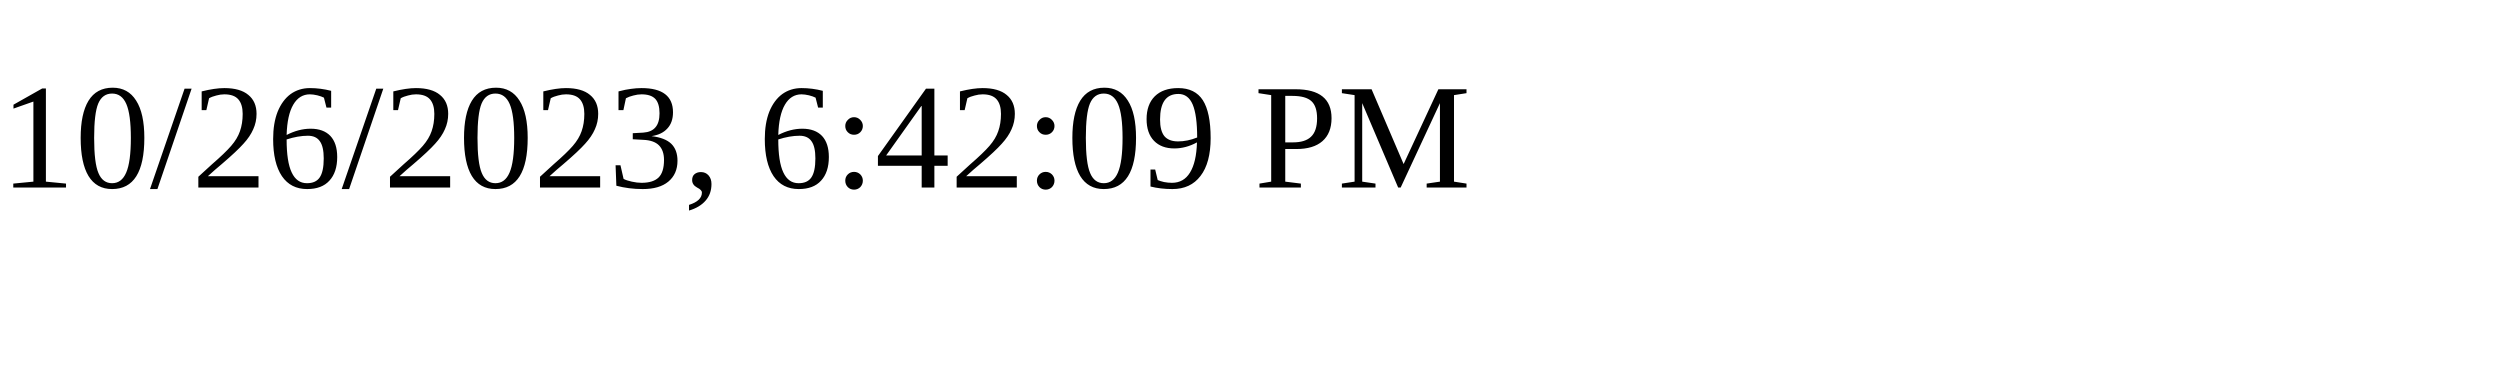
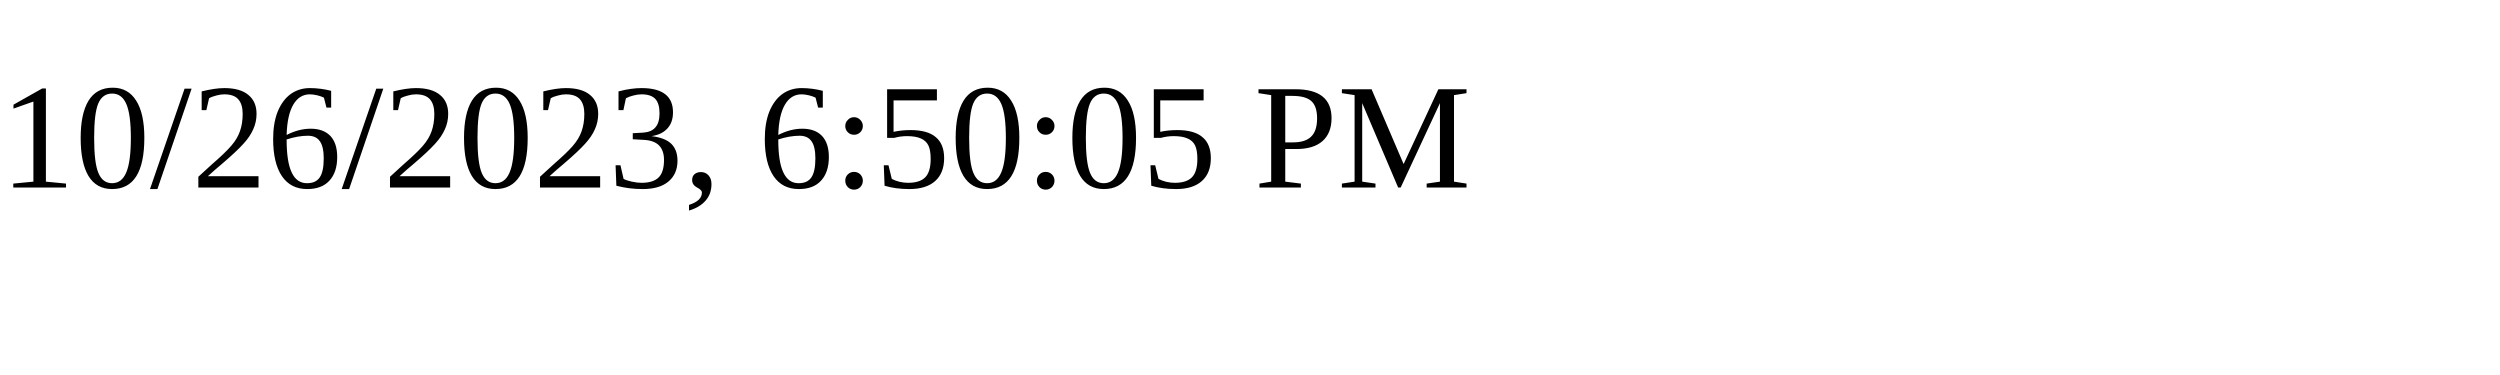
<svg xmlns="http://www.w3.org/2000/svg" height="30" width="200">
-   <text x="0" y="15">10/26/2023, 6:42:09 PM</text>
+   <text x="0" y="15">10/26/2023, 6:50:05 PM</text>
</svg>
